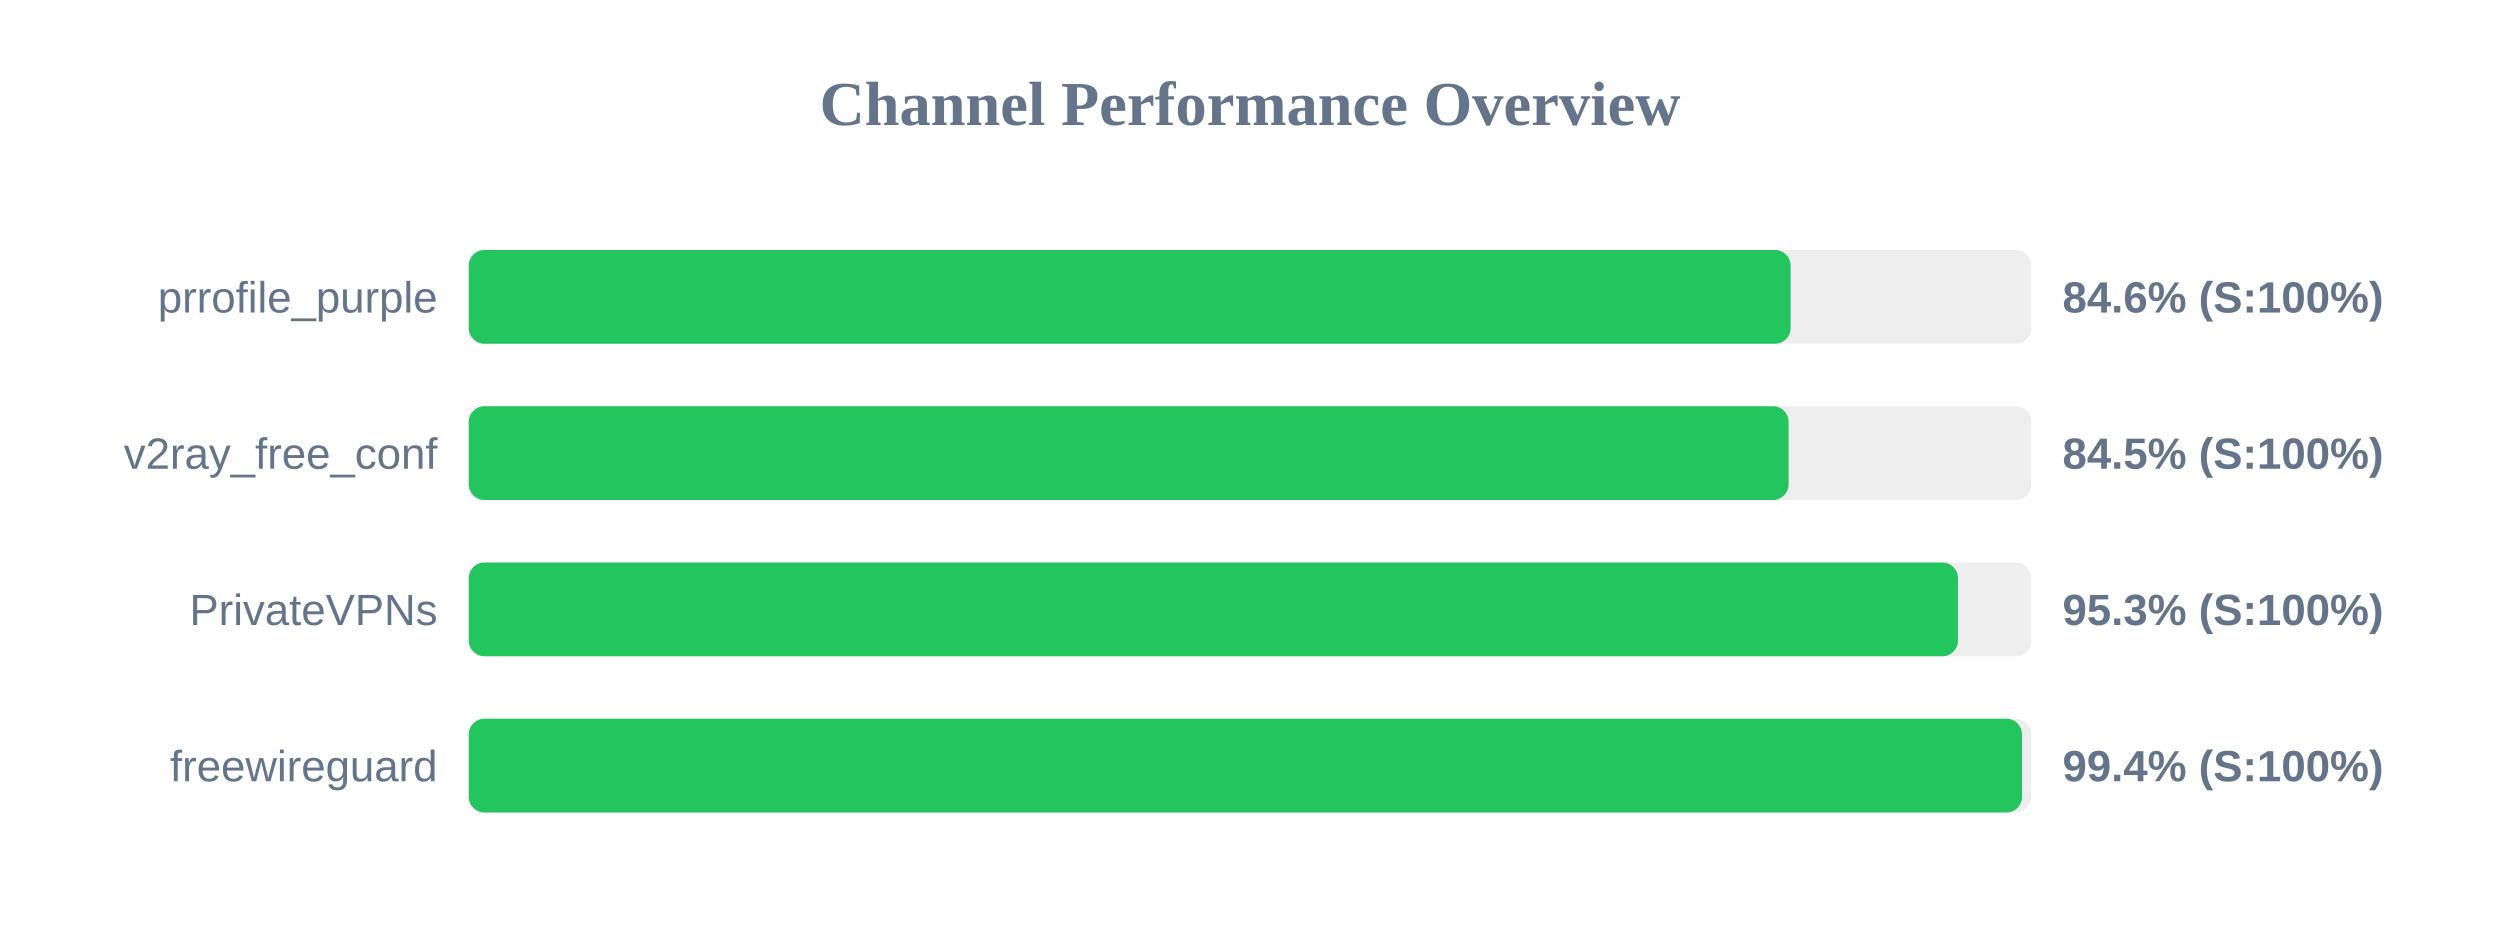
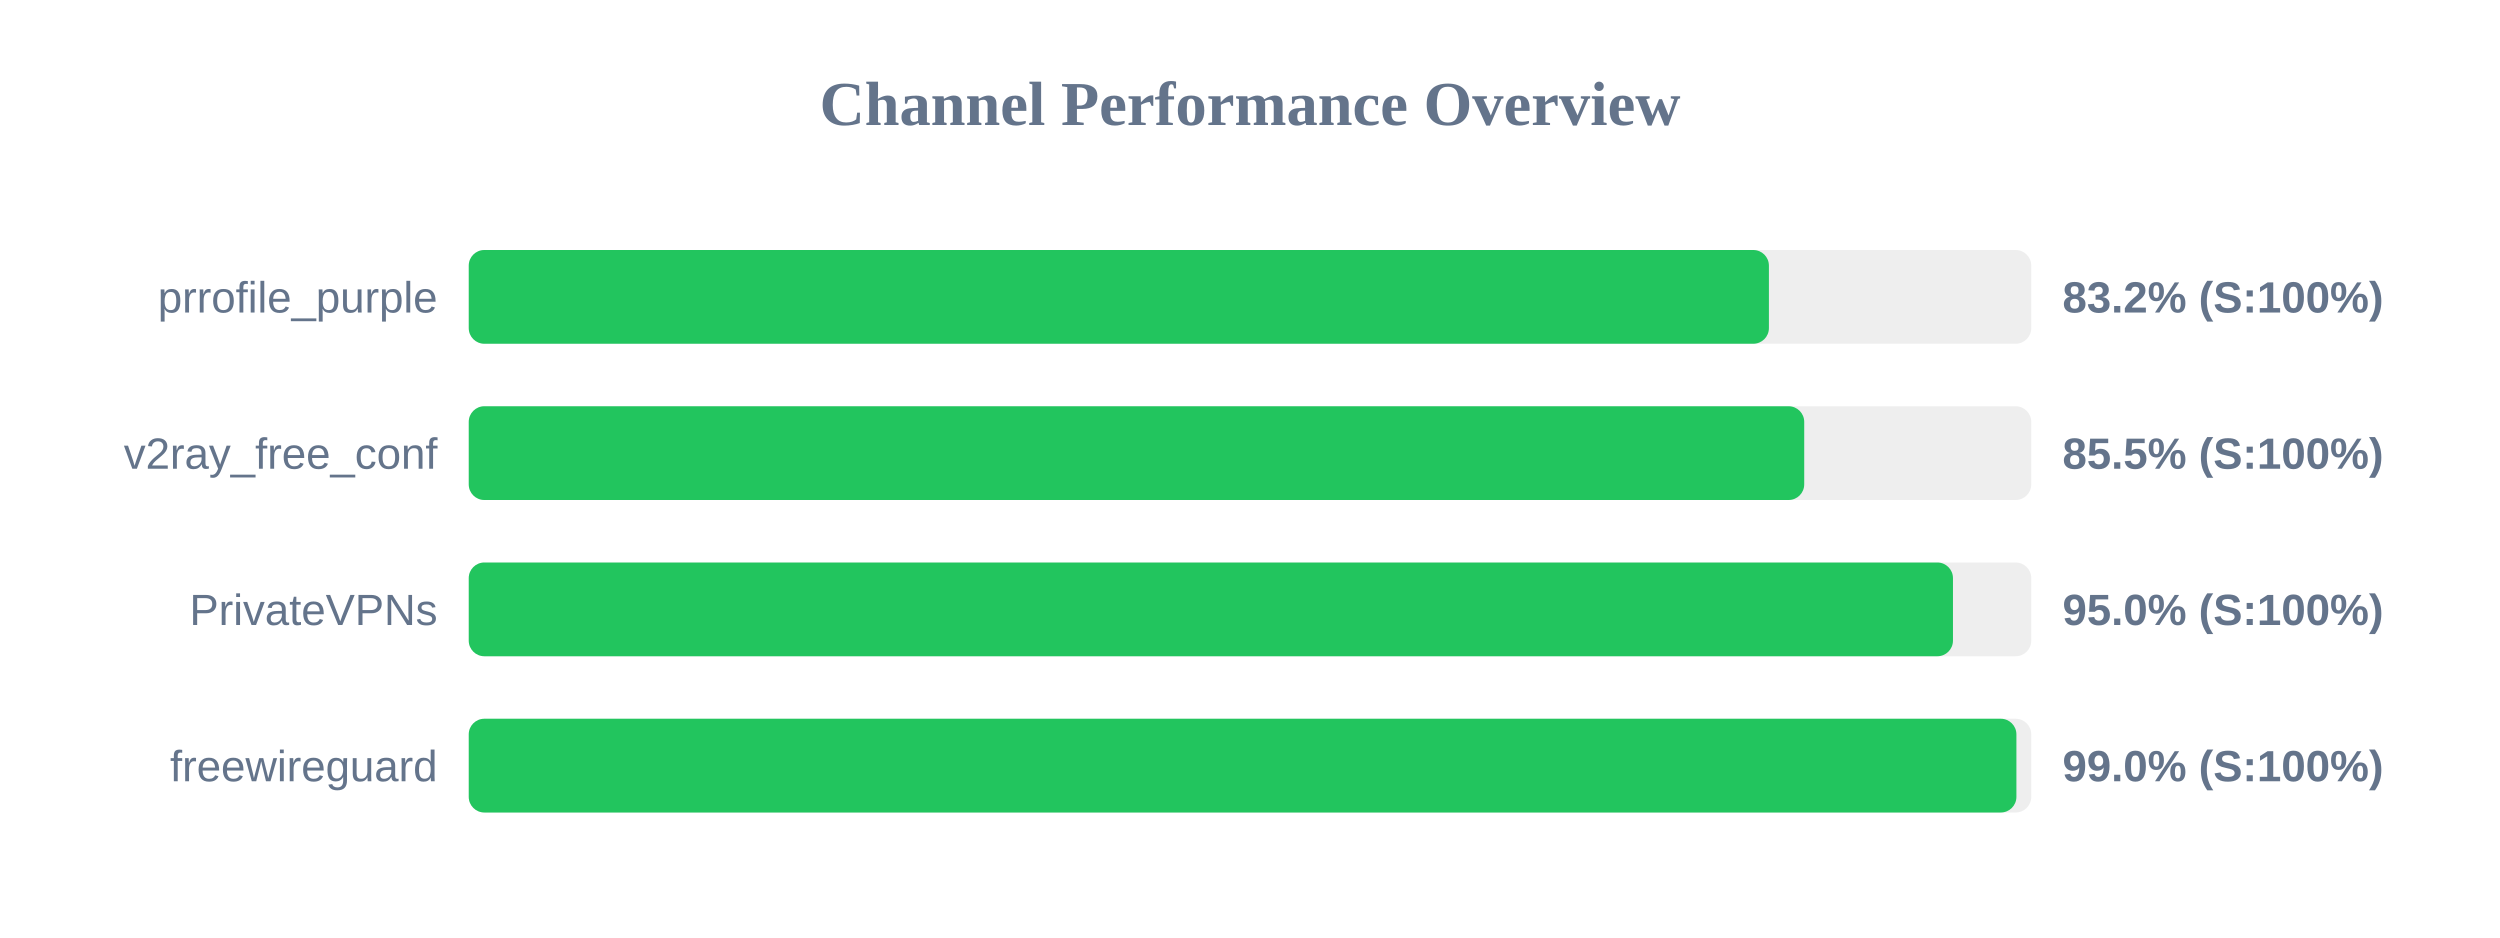
<svg xmlns="http://www.w3.org/2000/svg" width="800" height="300" version="1.1">
  <style>
        .row { font: 14px Arial; fill: #64748b; }
        .score { font: bold 14px Arial; fill: #64748b; }
    </style>
  <text x="400" y="40" text-anchor="middle" font-size="20px" font-weight="bold" fill="#64748b">Channel Performance Overview</text>
  <rect x="150" y="80" width="500" height="30" fill="#eee" rx="5" />
-   <rect x="150" y="80" width="423.0" height="30" fill="#22c55e" rx="5" />
+   <rect x="150" y="80" width="416.05" height="30" fill="#22c55e" rx="5" />
  <text x="140" y="100" text-anchor="end" class="row">prrofile_purple</text>
-   <text x="660" y="100" text-anchor="start" class="score">84.6% (S:100%)</text>
+   <text x="660" y="100" text-anchor="start" class="score">83.2% (S:100%)</text>
  <rect x="150" y="130" width="500" height="30" fill="#eee" rx="5" />
-   <rect x="150" y="130" width="422.35" height="30" fill="#22c55e" rx="5" />
+   <rect x="150" y="130" width="427.35" height="30" fill="#22c55e" rx="5" />
  <text x="140" y="150" text-anchor="end" class="row">v2ray_free_conf</text>
-   <text x="660" y="150" text-anchor="start" class="score">84.5% (S:100%)</text>
+   <text x="660" y="150" text-anchor="start" class="score">85.5% (S:100%)</text>
  <rect x="150" y="180" width="500" height="30" fill="#eee" rx="5" />
-   <rect x="150" y="180" width="476.55" height="30" fill="#22c55e" rx="5" />
+   <rect x="150" y="180" width="474.95" height="30" fill="#22c55e" rx="5" />
  <text x="140" y="200" text-anchor="end" class="row">PrivateVPNs</text>
-   <text x="660" y="200" text-anchor="start" class="score">95.3% (S:100%)</text>
+   <text x="660" y="200" text-anchor="start" class="score">95.0% (S:100%)</text>
  <rect x="150" y="230" width="500" height="30" fill="#eee" rx="5" />
-   <rect x="150" y="230" width="497.05" height="30" fill="#22c55e" rx="5" />
+   <rect x="150" y="230" width="495.25" height="30" fill="#22c55e" rx="5" />
  <text x="140" y="250" text-anchor="end" class="row">freewireguard</text>
-   <text x="660" y="250" text-anchor="start" class="score">99.4% (S:100%)</text>
+   <text x="660" y="250" text-anchor="start" class="score">99.0% (S:100%)</text>
</svg>
